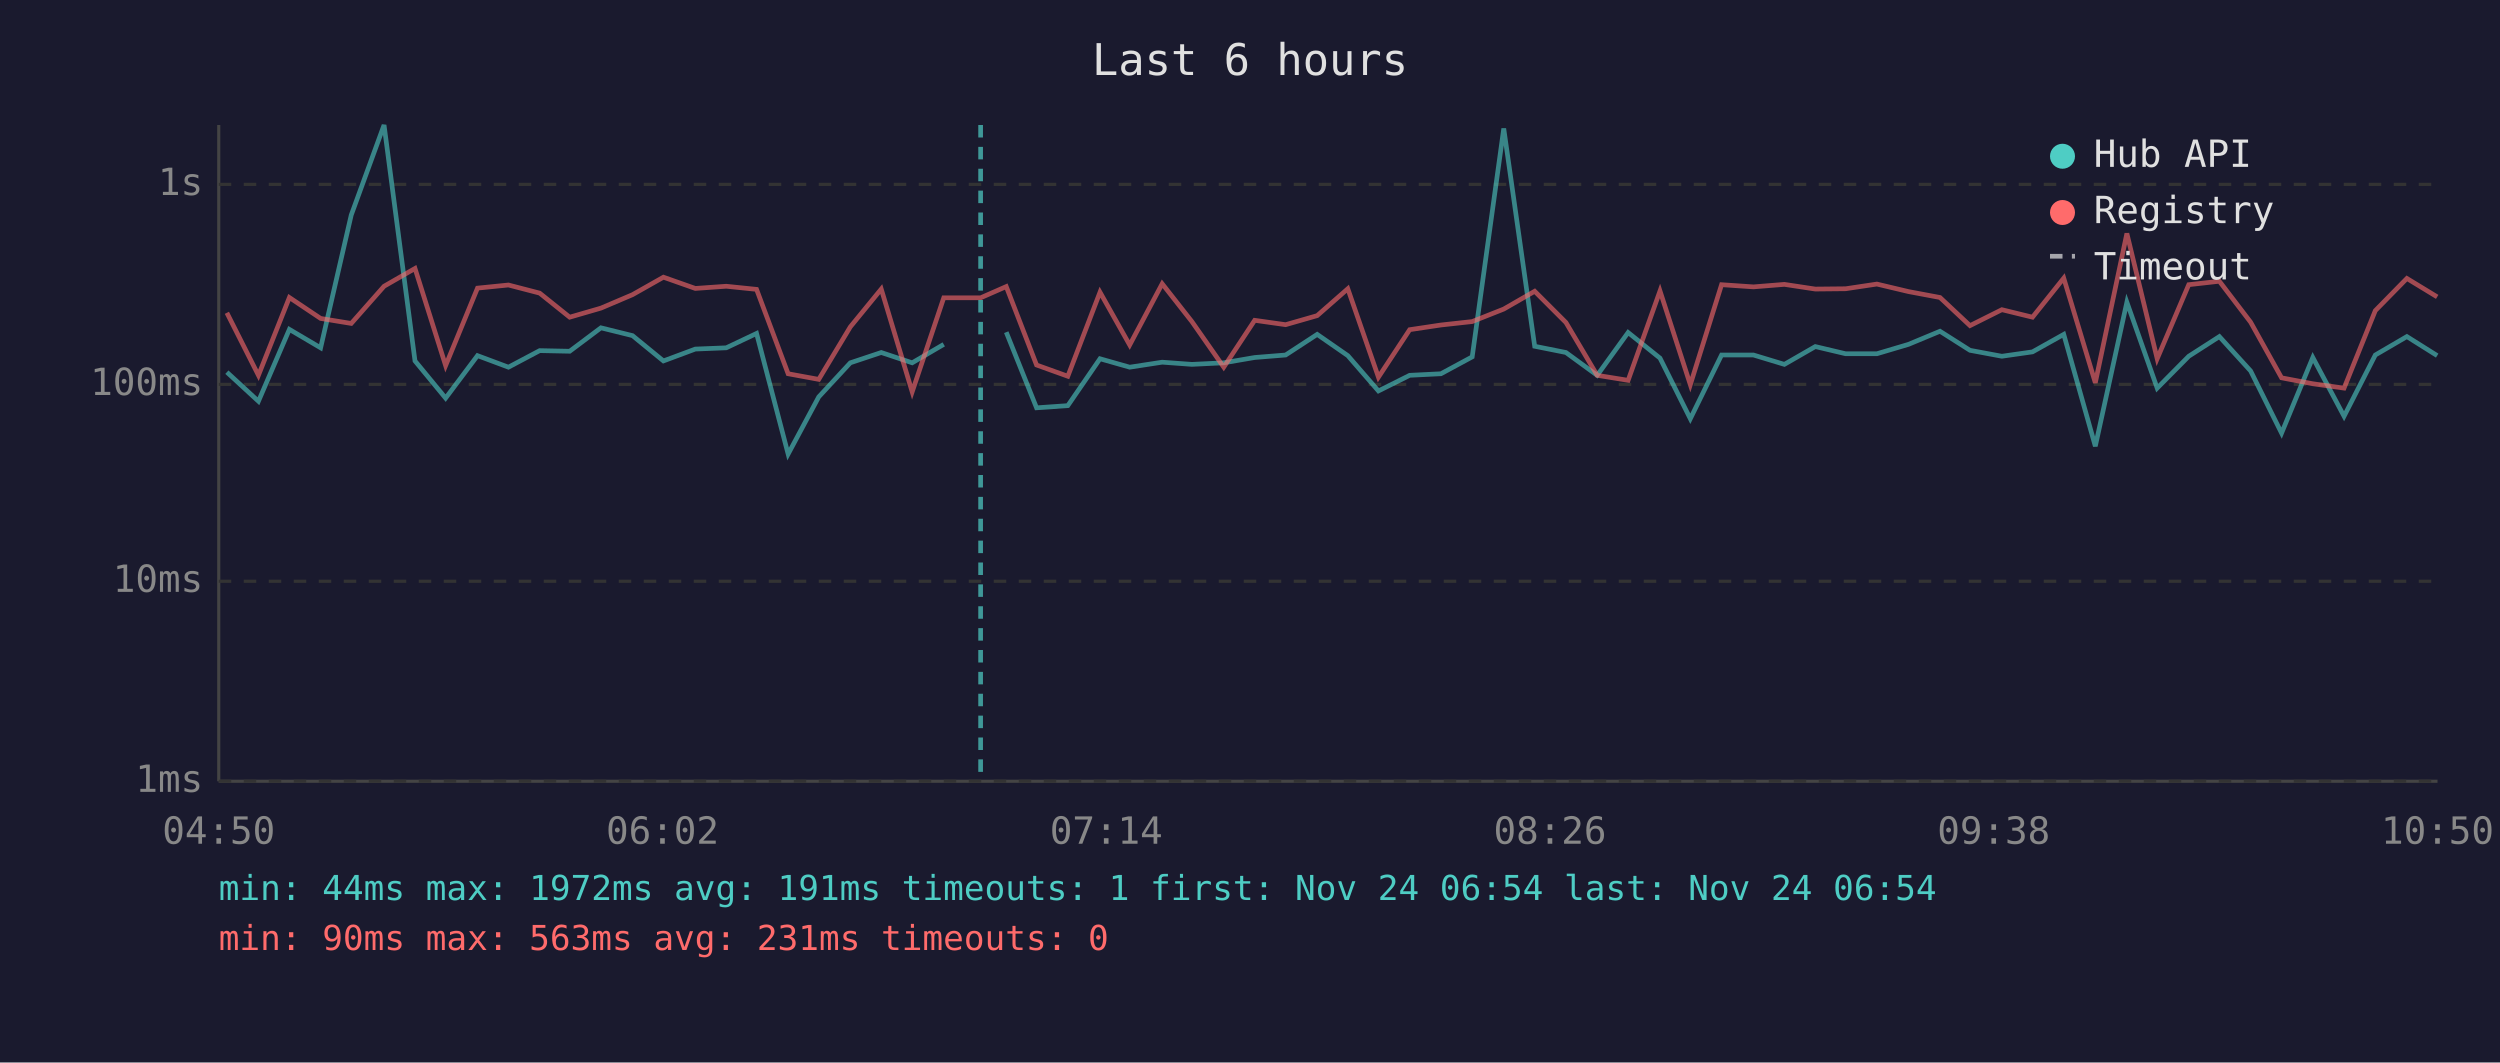
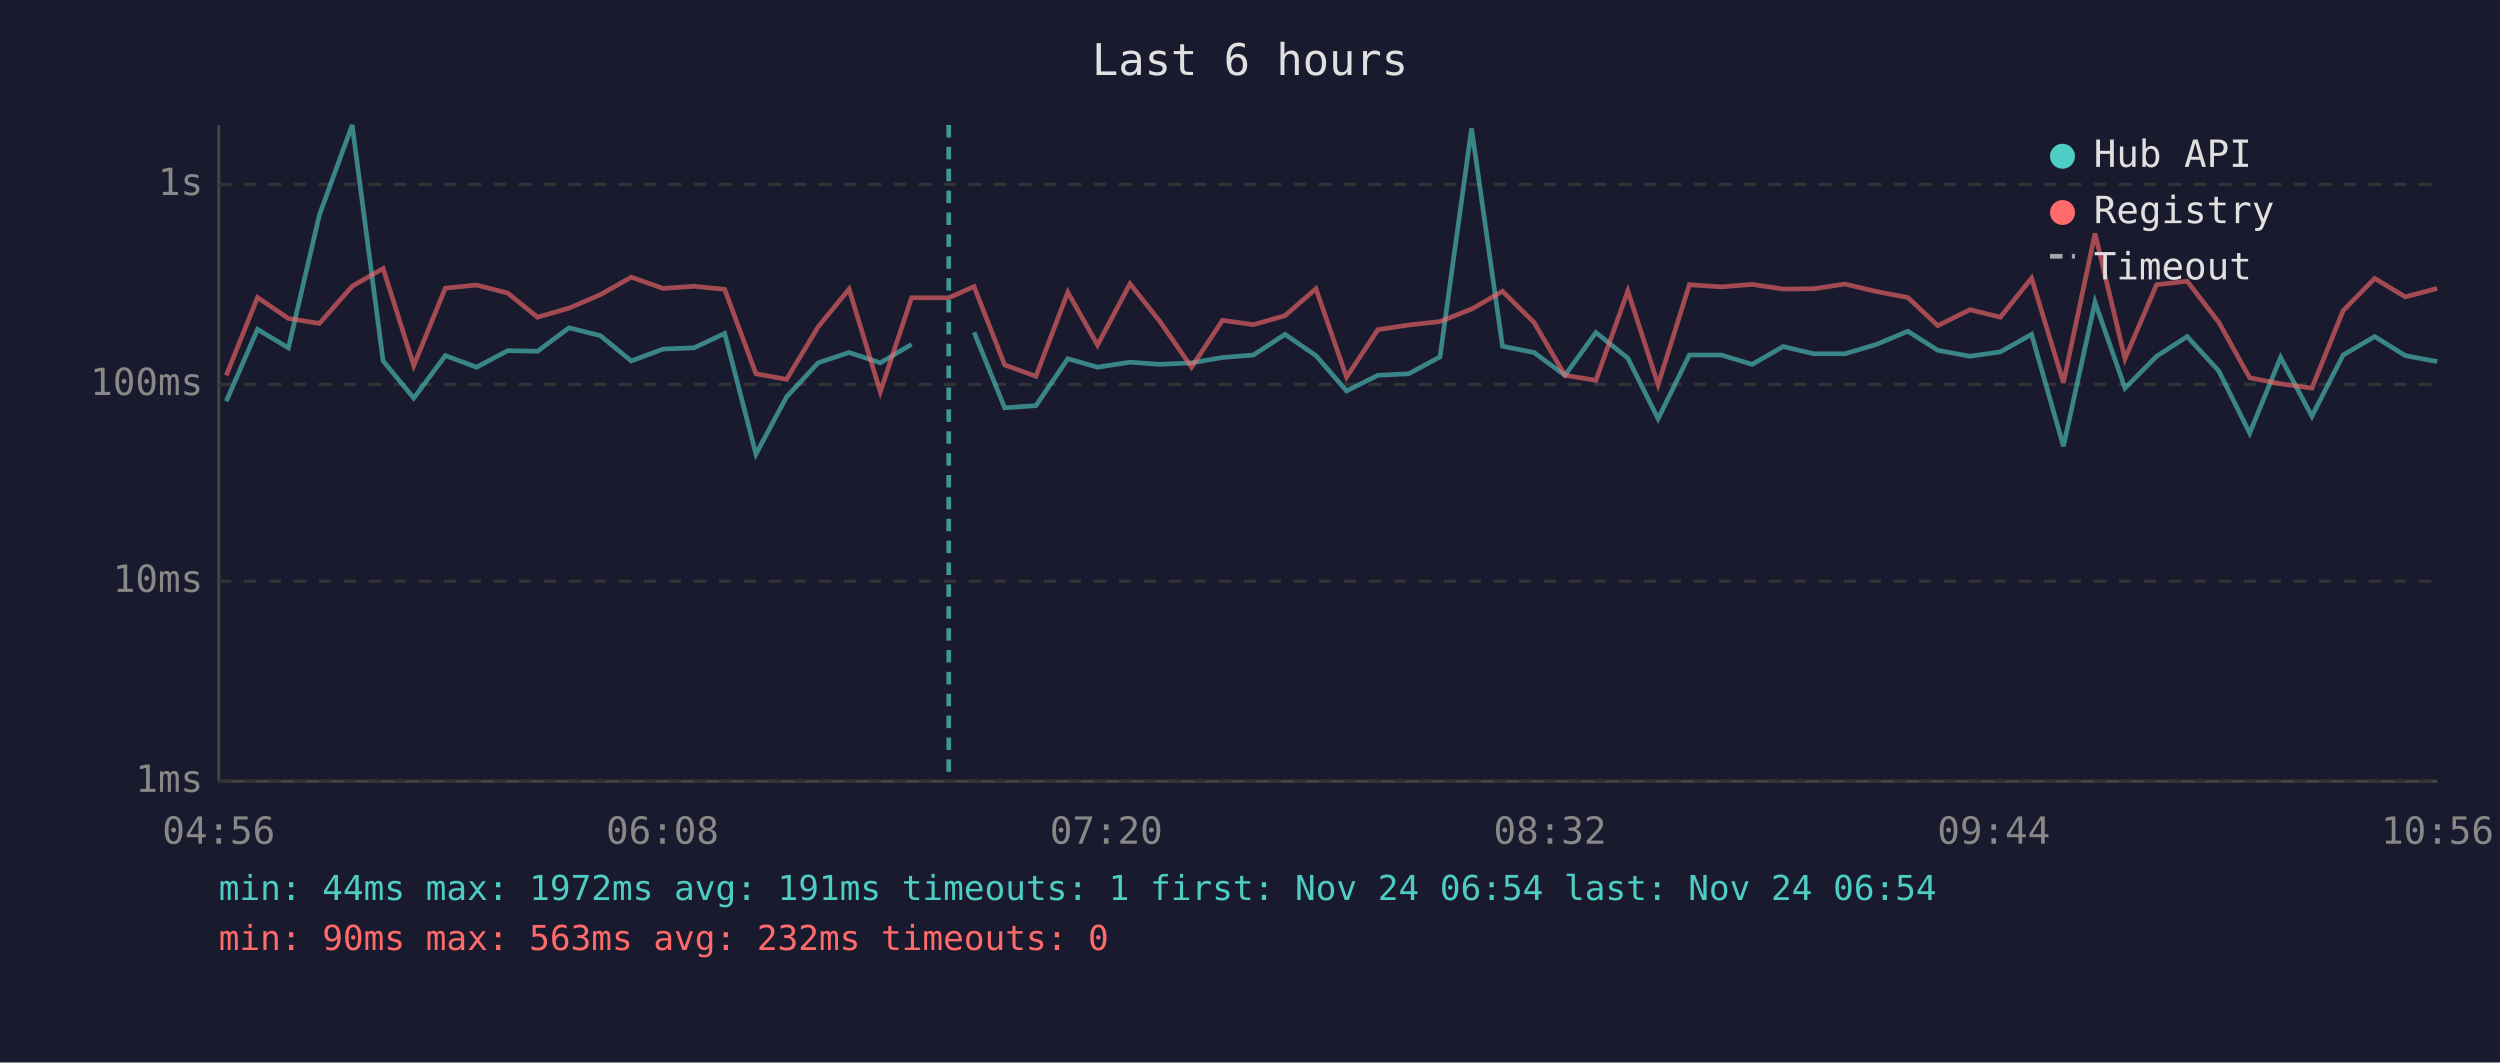
<svg xmlns="http://www.w3.org/2000/svg" viewBox="0 0 800 340" font-family="monospace" font-size="12">
  <rect width="800" height="340" fill="#1a1a2e" />
  <text x="400" y="24" fill="#e0e0e0" font-size="14" text-anchor="middle">Last 6 hours</text>
  <line x1="70" y1="40" x2="70" y2="250" stroke="#444" stroke-width="1" />
  <line x1="70" y1="250" x2="780" y2="250" stroke="#444" stroke-width="1" />
  <line x1="70" y1="250" x2="780" y2="250" stroke="#333" stroke-width="1" stroke-dasharray="4" />
  <text x="65" y="250" fill="#888" text-anchor="end" dominant-baseline="middle">1ms</text>
  <line x1="70" y1="186" x2="780" y2="186" stroke="#333" stroke-width="1" stroke-dasharray="4" />
  <text x="65" y="186" fill="#888" text-anchor="end" dominant-baseline="middle">10ms</text>
  <line x1="70" y1="123" x2="780" y2="123" stroke="#333" stroke-width="1" stroke-dasharray="4" />
  <text x="65" y="123" fill="#888" text-anchor="end" dominant-baseline="middle">100ms</text>
  <line x1="70" y1="59" x2="780" y2="59" stroke="#333" stroke-width="1" stroke-dasharray="4" />
  <text x="65" y="59" fill="#888" text-anchor="end" dominant-baseline="middle">1s</text>
-   <text x="70" y="270" fill="#888" text-anchor="middle">04:50</text>
-   <text x="212" y="270" fill="#888" text-anchor="middle">06:02</text>
-   <text x="354" y="270" fill="#888" text-anchor="middle">07:14</text>
-   <text x="496" y="270" fill="#888" text-anchor="middle">08:26</text>
-   <text x="638" y="270" fill="#888" text-anchor="middle">09:38</text>
-   <text x="780" y="270" fill="#888" text-anchor="middle">10:50</text>
-   <polyline points="72.6,119.1 82.7,128.4 92.6,105.4 102.6,111.3 112.4,68.8 122.9,40.0 132.8,115.5 142.6,127.4 152.8,113.8 162.7,117.5 172.7,112.2 182.3,112.4 192.3,104.9 202.4,107.4 212.3,115.5 222.5,111.7 232.4,111.3 242.1,106.7 252.2,145.3 262.0,127.0 272.1,116.1 282.0,112.8 291.9,116.1 302.0,110.2" fill="none" stroke="#4ecdc4" stroke-width="1.5" opacity="0.6" />
-   <polyline points="322.0,106.3 331.7,130.5 341.7,129.8 352.0,114.8 361.5,117.5 371.9,115.9 381.4,116.6 391.6,116.1 401.5,114.4 411.4,113.6 421.5,107.0 431.3,113.8 441.1,125.1 451.1,120.1 461.1,119.6 471.1,114.2 481.2,41.1 491.1,110.8 501.1,112.8 511.1,120.1 521.0,106.4 531.2,114.6 540.9,134.0 550.9,113.6 561.1,113.6 571.0,116.6 580.9,110.9 590.6,113.2 600.6,113.2 610.7,110.2 620.8,106.0 630.4,112.1 640.6,114.0 650.4,112.6 660.4,107.0 670.5,142.8 680.6,96.7 690.3,124.2 700.4,114.0 710.2,107.7 720.2,118.7 730.1,138.6 740.1,114.4 750.1,133.2 760.1,113.6 770.2,107.7 779.9,113.8" fill="none" stroke="#4ecdc4" stroke-width="1.5" opacity="0.6" />
-   <polyline points="72.6,100.1 82.7,120.1 92.6,95.2 102.6,101.9 112.4,103.5 122.9,91.6 132.8,85.9 142.6,117.0 152.8,92.2 162.7,91.2 172.7,93.8 182.3,101.5 192.3,98.6 202.4,94.3 212.3,88.7 222.5,92.3 232.4,91.6 242.1,92.6 252.2,119.6 262.0,121.4 272.1,104.6 282.0,92.5 291.9,125.4 302.0,95.3 313.8,95.3 322.0,91.7 331.7,116.8 341.7,120.4 352.0,93.5 361.5,110.4 371.9,90.8 381.4,102.9 391.6,117.5 401.5,102.5 411.4,103.9 421.5,101.0 431.3,92.4 441.1,120.7 451.1,105.5 461.1,104.0 471.1,102.9 481.2,98.9 491.1,93.2 501.1,103.2 511.1,120.1 521.0,121.7 531.2,93.1 540.9,123.1 550.9,91.1 561.1,91.8 571.0,91.0 580.9,92.5 590.6,92.4 600.6,90.9 610.7,93.3 620.8,95.2 630.4,104.2 640.6,99.1 650.4,101.5 660.4,89.0 670.5,122.5 680.6,74.7 690.3,114.8 700.4,91.1 710.2,90.0 720.2,103.1 730.1,120.9 740.1,122.8 750.1,124.2 760.1,99.4 770.2,89.1 779.9,95.0" fill="none" stroke="#ff6b6b" stroke-width="1.5" opacity="0.6" />
-   <line x1="313.8" y1="40" x2="313.8" y2="250" stroke="#4ecdc4" stroke-width="1.5" stroke-dasharray="4,3" opacity="0.7" />
+   <text x="70" y="270" fill="#888" text-anchor="middle">04:56</text>
+   <text x="212" y="270" fill="#888" text-anchor="middle">06:08</text>
+   <text x="354" y="270" fill="#888" text-anchor="middle">07:20</text>
+   <text x="496" y="270" fill="#888" text-anchor="middle">08:32</text>
+   <text x="638" y="270" fill="#888" text-anchor="middle">09:44</text>
+   <text x="780" y="270" fill="#888" text-anchor="middle">10:56</text>
+   <polyline points="72.4,128.4 82.4,105.4 92.3,111.3 102.2,68.8 112.7,40.0 122.6,115.5 132.4,127.4 142.5,113.8 152.5,117.5 162.5,112.2 172.0,112.4 182.1,104.9 192.1,107.4 202.0,115.5 212.2,111.7 222.1,111.3 231.9,106.7 241.9,145.3 251.7,127.0 261.8,116.1 271.7,112.8 281.7,116.1 291.7,110.2" fill="none" stroke="#4ecdc4" stroke-width="1.5" opacity="0.6" />
+   <polyline points="311.7,106.3 321.5,130.5 331.5,129.8 341.7,114.8 351.2,117.5 361.6,115.9 371.2,116.6 381.3,116.1 391.2,114.4 401.1,113.6 411.2,107.0 421.1,113.8 430.9,125.1 440.9,120.1 450.8,119.6 460.8,114.2 470.9,41.1 480.8,110.8 490.9,112.8 500.8,120.1 510.7,106.4 520.9,114.6 530.6,134.0 540.6,113.6 550.8,113.6 560.7,116.6 570.6,110.9 580.4,113.2 590.4,113.2 600.5,110.2 610.5,106.0 620.1,112.1 630.4,114.0 640.1,112.6 650.1,107.0 660.3,142.8 670.4,96.7 680.0,124.2 690.1,114.0 699.9,107.7 710.0,118.7 719.9,138.6 729.8,114.4 739.8,133.2 749.8,113.6 759.9,107.7 769.7,113.8 779.9,115.7" fill="none" stroke="#4ecdc4" stroke-width="1.5" opacity="0.6" />
+   <polyline points="72.4,120.1 82.4,95.2 92.3,101.9 102.2,103.5 112.7,91.6 122.6,85.9 132.4,117.0 142.5,92.2 152.5,91.2 162.5,93.8 172.0,101.5 182.1,98.6 192.1,94.3 202.0,88.7 212.2,92.3 222.1,91.6 231.9,92.6 241.9,119.6 251.7,121.4 261.8,104.6 271.7,92.5 281.7,125.4 291.7,95.3 303.6,95.3 311.7,91.7 321.5,116.8 331.5,120.4 341.7,93.5 351.2,110.4 361.6,90.8 371.2,102.9 381.3,117.5 391.2,102.5 401.1,103.9 411.2,101.0 421.1,92.4 430.9,120.7 440.9,105.5 450.8,104.0 460.8,102.9 470.9,98.9 480.8,93.2 490.9,103.2 500.8,120.1 510.7,121.7 520.9,93.1 530.6,123.1 540.6,91.1 550.8,91.8 560.7,91.0 570.6,92.5 580.4,92.4 590.4,90.9 600.5,93.3 610.5,95.2 620.1,104.2 630.4,99.1 640.1,101.5 650.1,89.0 660.3,122.5 670.4,74.7 680.0,114.8 690.1,91.1 699.9,90.0 710.0,103.1 719.9,120.9 729.8,122.8 739.8,124.2 749.8,99.4 759.9,89.1 769.7,95.0 779.9,92.3" fill="none" stroke="#ff6b6b" stroke-width="1.5" opacity="0.6" />
+   <line x1="303.6" y1="40" x2="303.6" y2="250" stroke="#4ecdc4" stroke-width="1.5" stroke-dasharray="4,3" opacity="0.7" />
  <circle cx="660" cy="50" r="4" fill="#4ecdc4" />
  <text x="670" y="50" fill="#e0e0e0" dominant-baseline="middle">Hub API</text>
  <circle cx="660" cy="68" r="4" fill="#ff6b6b" />
  <text x="670" y="68" fill="#e0e0e0" dominant-baseline="middle">Registry</text>
  <line x1="656" y1="82" x2="664" y2="82" stroke="#e0e0e0" stroke-width="1.5" stroke-dasharray="4,3" opacity="0.7" />
  <text x="670" y="86" fill="#e0e0e0" dominant-baseline="middle">Timeout</text>
  <text x="70" y="288" fill="#4ecdc4" font-size="11">min: 44ms  max: 1972ms  avg: 191ms  timeouts: 1  first: Nov 24 06:54  last: Nov 24 06:54</text>
-   <text x="70" y="304" fill="#ff6b6b" font-size="11">min: 90ms  max: 563ms  avg: 231ms  timeouts: 0</text>
+   <text x="70" y="304" fill="#ff6b6b" font-size="11">min: 90ms  max: 563ms  avg: 232ms  timeouts: 0</text>
</svg>
